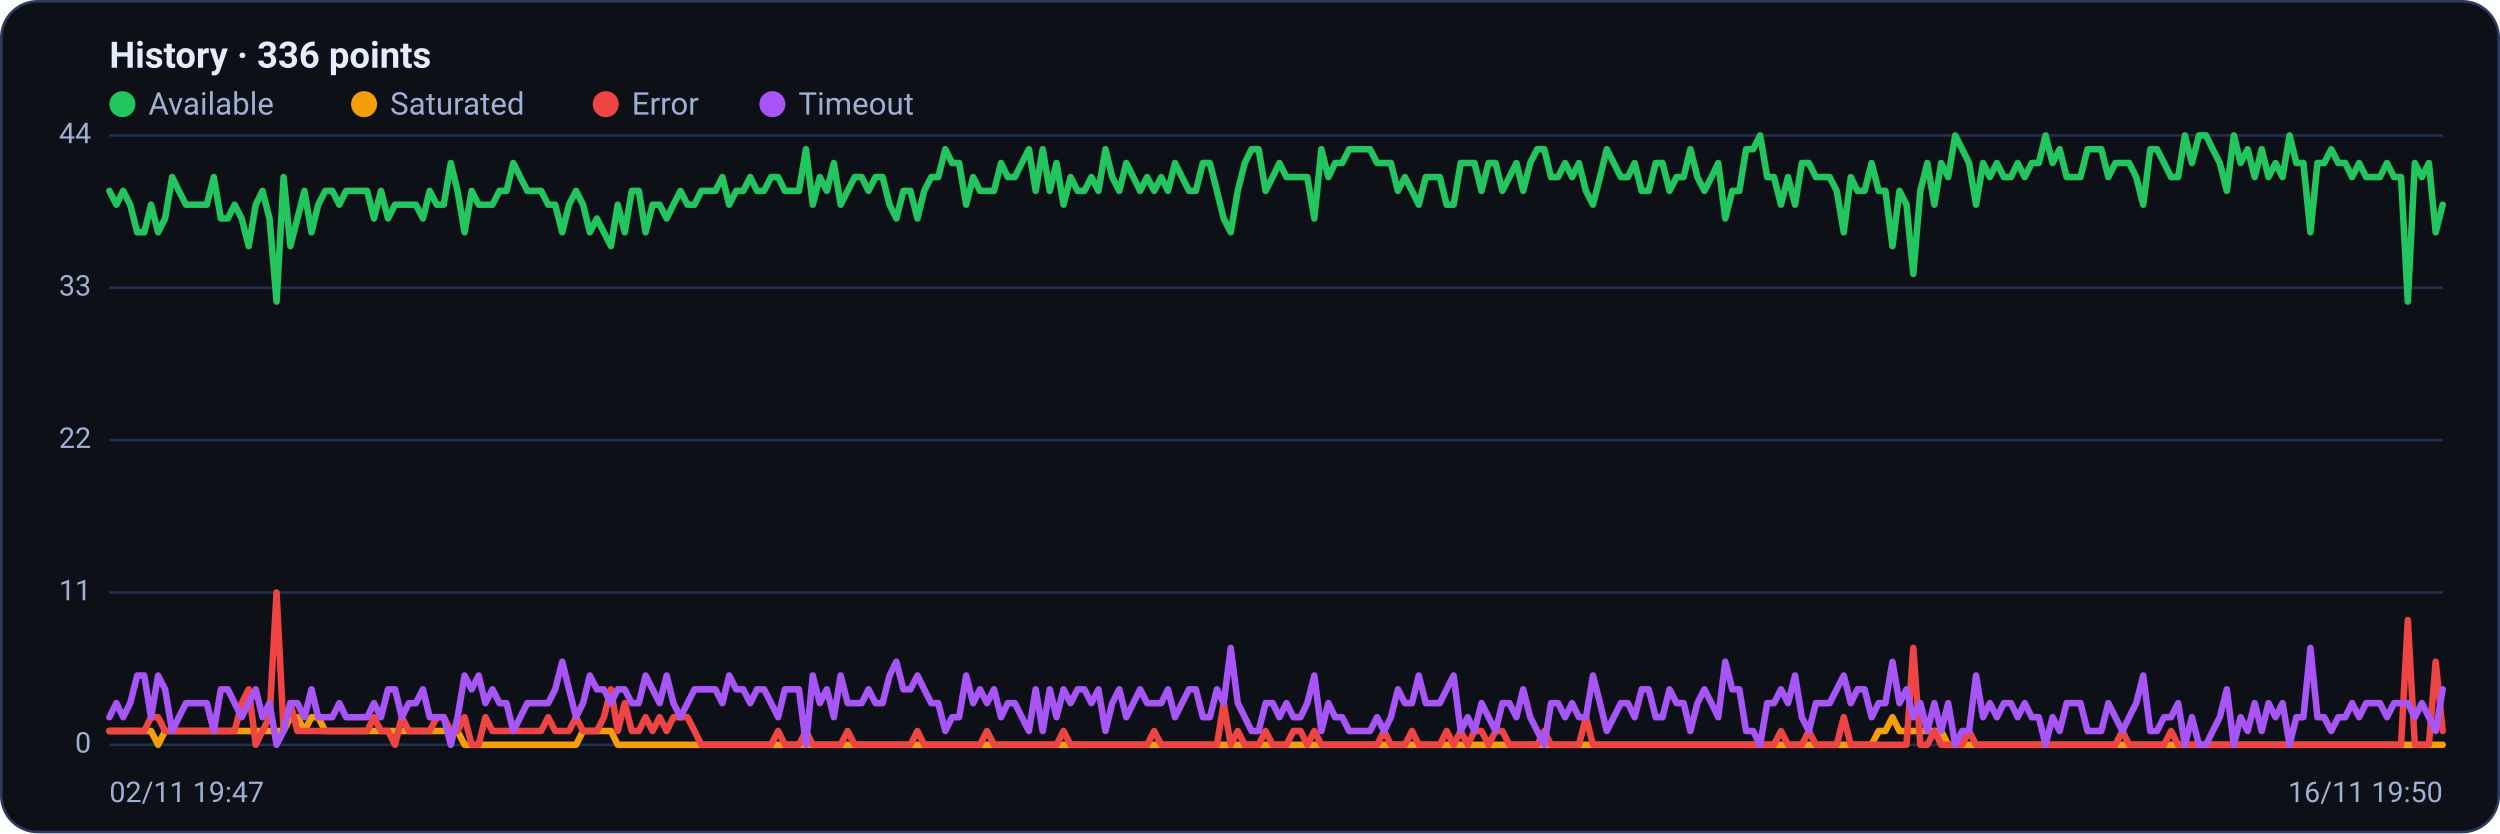
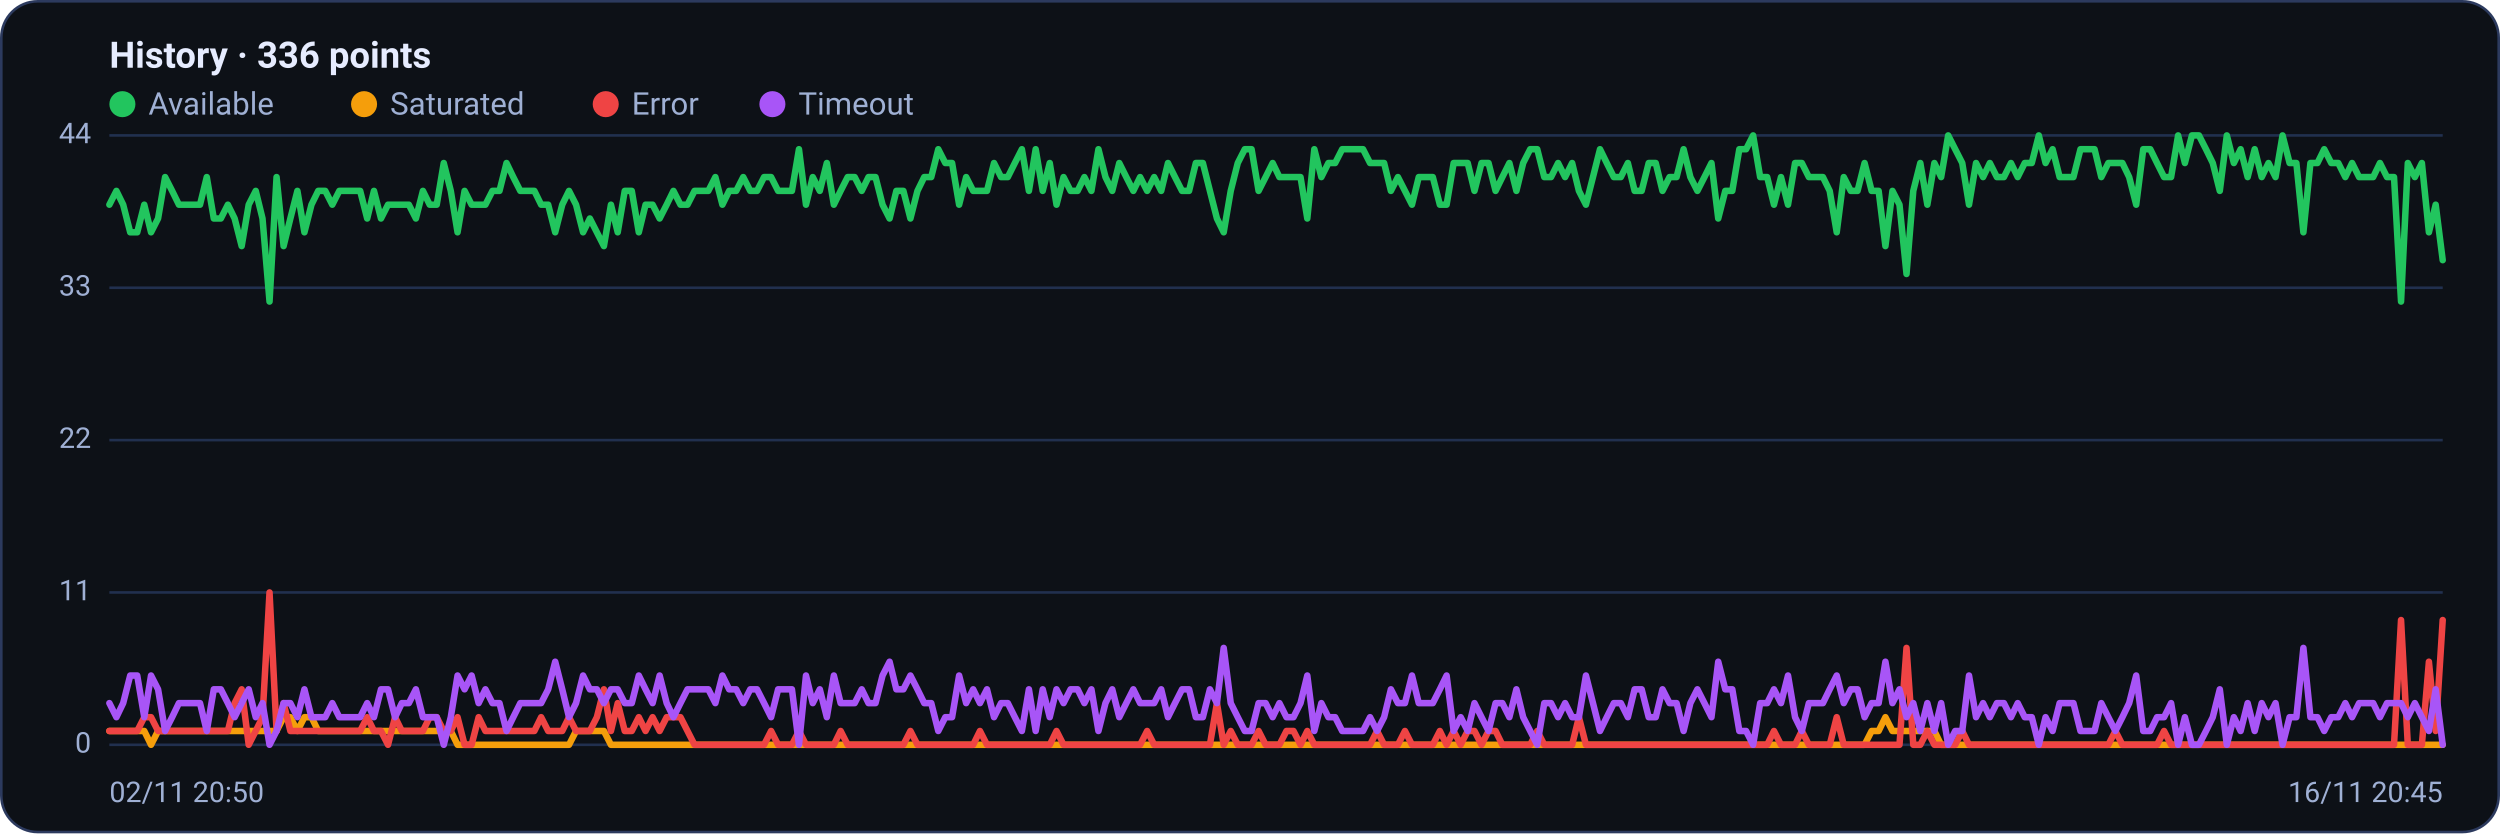
<svg xmlns="http://www.w3.org/2000/svg" viewBox="0 0 960 320" width="960" height="320" font-family="Segoe UI, system-ui, -apple-system, Roboto, Helvetica, Arial, sans-serif" role="img" aria-label="Availability history per region">
  <rect x="0.5" y="0.5" width="959" height="319" rx="14" fill="#0d1117" stroke="#2c3a5e" />
  <text x="42" y="26" font-size="14" font-weight="600" fill="#e6ecff">History · 336 points</text>
  <circle cx="47" cy="40" r="5" fill="#22c55e" />
  <text x="57" y="44" font-size="12" fill="#9fb0d4">Available</text>
  <circle cx="139.8" cy="40" r="5" fill="#f59e0b" />
  <text x="149.8" y="44" font-size="12" fill="#9fb0d4">Saturated</text>
  <circle cx="232.6" cy="40" r="5" fill="#ef4444" />
  <text x="242.6" y="44" font-size="12" fill="#9fb0d4">Error</text>
  <circle cx="296.6" cy="40" r="5" fill="#a855f7" />
  <text x="306.6" y="44" font-size="12" fill="#9fb0d4">Timeout</text>
  <line x1="42" y1="286.0" x2="938" y2="286.0" stroke="#21304f" stroke-width="1" />
  <text x="35" y="289.0" text-anchor="end" font-size="11" fill="#9fb0d4">0</text>
  <line x1="42" y1="227.5" x2="938" y2="227.5" stroke="#21304f" stroke-width="1" />
  <text x="35" y="230.5" text-anchor="end" font-size="11" fill="#9fb0d4">11</text>
  <line x1="42" y1="169.0" x2="938" y2="169.0" stroke="#21304f" stroke-width="1" />
  <text x="35" y="172.0" text-anchor="end" font-size="11" fill="#9fb0d4">22</text>
  <line x1="42" y1="110.5" x2="938" y2="110.5" stroke="#21304f" stroke-width="1" />
  <text x="35" y="113.5" text-anchor="end" font-size="11" fill="#9fb0d4">33</text>
  <line x1="42" y1="52.0" x2="938" y2="52.0" stroke="#21304f" stroke-width="1" />
  <text x="35" y="55.0" text-anchor="end" font-size="11" fill="#9fb0d4">44</text>
-   <polyline fill="none" stroke="#22c55e" stroke-width="2.5" stroke-linejoin="round" stroke-linecap="round" points="42.0,73.3 44.7,78.6 47.3,73.3 50.0,78.6 52.7,89.2 55.4,89.2 58.0,78.6 60.7,89.2 63.4,83.9 66.1,68.0 68.7,73.3 71.4,78.6 74.1,78.6 76.8,78.6 79.4,78.6 82.1,68.0 84.8,83.9 87.5,83.9 90.1,78.6 92.8,83.9 95.5,94.5 98.2,78.6 100.8,73.3 103.5,83.9 106.2,115.8 108.9,68.0 111.5,94.5 114.2,83.9 116.9,73.3 119.6,89.2 122.2,78.6 124.9,73.3 127.6,73.3 130.3,78.6 132.9,73.3 135.6,73.3 138.3,73.3 141.0,73.3 143.6,83.9 146.3,73.3 149.0,83.9 151.7,78.6 154.3,78.6 157.0,78.6 159.7,78.6 162.4,83.9 165.0,73.3 167.7,78.6 170.4,78.6 173.1,62.6 175.7,73.3 178.4,89.2 181.1,73.3 183.8,78.6 186.4,78.6 189.1,78.6 191.8,73.3 194.5,73.3 197.1,62.6 199.8,68.0 202.5,73.3 205.2,73.3 207.8,73.3 210.5,78.6 213.2,78.6 215.9,89.2 218.5,78.6 221.2,73.3 223.9,78.6 226.5,89.2 229.2,83.9 231.9,89.2 234.6,94.5 237.2,78.6 239.9,89.2 242.6,73.3 245.3,73.3 247.9,89.2 250.6,78.6 253.3,78.6 256.0,83.9 258.6,78.6 261.3,73.3 264.0,78.6 266.7,78.6 269.3,73.3 272.0,73.3 274.7,73.3 277.4,68.0 280.0,78.6 282.7,73.3 285.4,73.3 288.1,68.0 290.7,73.3 293.4,73.3 296.1,68.0 298.8,68.0 301.4,73.3 304.1,73.3 306.8,73.3 309.5,57.3 312.1,78.6 314.8,68.0 317.5,73.3 320.2,62.6 322.8,78.6 325.5,73.3 328.2,68.0 330.9,68.0 333.5,73.3 336.2,68.0 338.9,68.0 341.6,78.6 344.2,83.9 346.9,73.3 349.6,73.3 352.3,83.9 354.9,73.3 357.6,68.0 360.3,68.0 363.0,57.3 365.6,62.6 368.3,62.6 371.0,78.6 373.7,68.0 376.3,73.3 379.0,73.3 381.7,73.3 384.4,62.6 387.0,68.0 389.7,68.0 392.4,62.6 395.1,57.3 397.7,73.3 400.4,57.3 403.1,73.3 405.7,62.6 408.4,78.6 411.1,68.0 413.8,73.3 416.4,73.3 419.1,68.0 421.8,73.3 424.5,57.3 427.1,68.0 429.8,73.3 432.5,62.6 435.2,68.0 437.8,73.3 440.5,68.0 443.2,73.3 445.9,68.0 448.5,73.3 451.2,62.6 453.9,68.0 456.6,73.3 459.2,73.3 461.9,62.6 464.6,62.6 467.3,73.3 469.9,83.9 472.6,89.2 475.3,73.3 478.0,62.6 480.6,57.3 483.3,57.3 486.0,73.3 488.7,68.0 491.3,62.6 494.0,68.0 496.7,68.0 499.4,68.0 502.0,68.0 504.7,83.9 507.4,57.3 510.1,68.0 512.7,62.6 515.4,62.6 518.1,57.3 520.8,57.3 523.4,57.3 526.1,57.3 528.8,62.6 531.5,62.6 534.1,62.6 536.8,73.3 539.5,68.0 542.2,73.3 544.8,78.6 547.5,68.0 550.2,68.0 552.9,68.0 555.5,78.6 558.2,78.6 560.9,62.6 563.6,62.6 566.2,62.6 568.9,73.3 571.6,62.6 574.3,62.6 576.9,73.3 579.6,68.0 582.3,62.6 584.9,73.3 587.6,62.6 590.3,57.3 593.0,57.3 595.6,68.0 598.3,68.0 601.0,62.6 603.7,68.0 606.3,62.6 609.0,73.3 611.7,78.6 614.4,68.0 617.0,57.3 619.7,62.6 622.4,68.0 625.1,68.0 627.7,62.6 630.4,73.3 633.1,73.3 635.8,62.6 638.4,62.6 641.1,73.3 643.8,68.0 646.5,68.0 649.1,57.3 651.8,68.0 654.5,73.3 657.2,68.0 659.8,62.6 662.5,83.9 665.2,73.3 667.9,73.3 670.5,57.3 673.2,57.3 675.9,52.0 678.6,68.0 681.2,68.0 683.9,78.6 686.6,68.0 689.3,78.6 691.9,62.6 694.6,62.6 697.3,68.0 700.0,68.0 702.6,68.0 705.3,73.3 708.0,89.2 710.7,68.0 713.3,73.3 716.0,73.3 718.7,62.6 721.4,73.3 724.0,73.3 726.7,94.5 729.4,73.3 732.1,78.6 734.7,105.2 737.4,73.3 740.1,62.6 742.8,78.6 745.4,62.6 748.1,68.0 750.8,52.0 753.5,57.3 756.1,62.6 758.8,78.6 761.5,62.6 764.1,68.0 766.8,62.6 769.5,68.0 772.2,68.0 774.8,62.6 777.5,68.0 780.2,62.6 782.9,62.6 785.5,52.0 788.2,62.6 790.9,57.3 793.6,68.0 796.2,68.0 798.9,68.0 801.6,57.3 804.3,57.3 806.9,57.3 809.6,68.0 812.3,62.6 815.0,62.6 817.6,62.6 820.3,68.0 823.0,78.6 825.7,57.3 828.3,57.3 831.0,62.6 833.7,68.0 836.4,68.0 839.0,52.0 841.7,62.6 844.4,52.0 847.1,52.0 849.7,57.3 852.4,62.6 855.1,73.3 857.8,52.0 860.4,62.6 863.1,57.3 865.8,68.0 868.5,57.3 871.1,68.0 873.8,62.6 876.5,68.0 879.2,52.0 881.8,62.6 884.5,62.6 887.2,89.2 889.9,62.6 892.5,62.6 895.2,57.3 897.9,62.6 900.6,62.6 903.2,68.0 905.9,62.6 908.6,68.0 911.3,68.0 913.9,68.0 916.6,62.6 919.3,68.0 922.0,68.0 924.6,115.8 927.3,62.6 930.0,68.0 932.7,62.6 935.3,89.2 938.0,78.6" />
-   <polyline fill="none" stroke="#f59e0b" stroke-width="2.5" stroke-linejoin="round" stroke-linecap="round" points="42.0,280.7 44.7,280.7 47.3,280.7 50.0,280.7 52.7,280.7 55.4,280.7 58.0,280.7 60.7,286.0 63.4,280.7 66.1,280.7 68.7,280.7 71.4,280.7 74.1,280.7 76.8,280.7 79.4,280.7 82.1,280.7 84.8,280.7 87.5,280.7 90.1,280.7 92.8,280.7 95.5,280.7 98.2,280.7 100.8,280.7 103.5,280.7 106.2,280.7 108.9,280.7 111.5,275.4 114.2,275.4 116.9,280.7 119.6,275.4 122.2,275.4 124.9,280.7 127.6,280.7 130.3,280.7 132.9,280.7 135.6,280.7 138.3,280.7 141.0,280.7 143.6,280.7 146.3,280.7 149.0,280.7 151.7,280.7 154.3,280.7 157.0,280.7 159.7,280.7 162.4,280.7 165.0,280.7 167.7,280.7 170.4,280.7 173.1,280.7 175.7,280.7 178.4,286.0 181.1,286.0 183.8,286.0 186.4,286.0 189.1,286.0 191.8,286.0 194.5,286.0 197.1,286.0 199.8,286.0 202.5,286.0 205.2,286.0 207.8,286.0 210.5,286.0 213.2,286.0 215.9,286.0 218.5,286.0 221.2,286.0 223.9,280.7 226.5,280.7 229.2,280.7 231.9,280.7 234.6,280.7 237.2,286.0 239.9,286.0 242.6,286.0 245.3,286.0 247.9,286.0 250.6,286.0 253.3,286.0 256.0,286.0 258.6,286.0 261.3,286.0 264.0,286.0 266.7,286.0 269.3,286.0 272.0,286.0 274.7,286.0 277.4,286.0 280.0,286.0 282.7,286.0 285.4,286.0 288.1,286.0 290.7,286.0 293.4,286.0 296.1,286.0 298.8,286.0 301.4,286.0 304.1,286.0 306.8,286.0 309.5,286.0 312.1,286.0 314.8,286.0 317.5,286.0 320.2,286.0 322.8,286.0 325.5,286.0 328.2,286.0 330.9,286.0 333.5,286.0 336.2,286.0 338.9,286.0 341.6,286.0 344.2,286.0 346.9,286.0 349.6,286.0 352.3,286.0 354.9,286.0 357.6,286.0 360.3,286.0 363.0,286.0 365.6,286.0 368.3,286.0 371.0,286.0 373.7,286.0 376.3,286.0 379.0,286.0 381.7,286.0 384.4,286.0 387.0,286.0 389.7,286.0 392.4,286.0 395.1,286.0 397.7,286.0 400.4,286.0 403.1,286.0 405.7,286.0 408.4,286.0 411.1,286.0 413.8,286.0 416.4,286.0 419.1,286.0 421.8,286.0 424.5,286.0 427.1,286.0 429.8,286.0 432.5,286.0 435.2,286.0 437.8,286.0 440.5,286.0 443.2,286.0 445.9,286.0 448.5,286.0 451.2,286.0 453.9,286.0 456.6,286.0 459.2,286.0 461.9,286.0 464.6,286.0 467.3,286.0 469.9,286.0 472.6,286.0 475.3,286.0 478.0,286.0 480.6,286.0 483.3,286.0 486.0,286.0 488.7,286.0 491.3,286.0 494.0,286.0 496.7,286.0 499.4,286.0 502.0,286.0 504.7,286.0 507.4,286.0 510.1,286.0 512.7,286.0 515.4,286.0 518.1,286.0 520.8,286.0 523.4,286.0 526.1,286.0 528.8,286.0 531.5,286.0 534.1,286.0 536.8,286.0 539.5,286.0 542.2,286.0 544.8,286.0 547.5,286.0 550.2,286.0 552.9,286.0 555.5,286.0 558.2,286.0 560.9,286.0 563.6,286.0 566.2,286.0 568.9,286.0 571.6,286.0 574.3,286.0 576.9,286.0 579.6,286.0 582.3,286.0 584.9,286.0 587.6,286.0 590.3,286.0 593.0,286.0 595.6,286.0 598.3,286.0 601.0,286.0 603.7,286.0 606.3,286.0 609.0,286.0 611.7,286.0 614.4,286.0 617.0,286.0 619.7,286.0 622.4,286.0 625.1,286.0 627.7,286.0 630.4,286.0 633.1,286.0 635.8,286.0 638.4,286.0 641.1,286.0 643.8,286.0 646.5,286.0 649.1,286.0 651.8,286.0 654.5,286.0 657.2,286.0 659.8,286.0 662.5,286.0 665.2,286.0 667.9,286.0 670.5,286.0 673.2,286.0 675.9,286.0 678.6,286.0 681.2,286.0 683.9,286.0 686.6,286.0 689.3,286.0 691.9,286.0 694.6,286.0 697.3,286.0 700.0,286.0 702.6,286.0 705.3,286.0 708.0,286.0 710.7,286.0 713.3,286.0 716.0,286.0 718.7,286.0 721.4,280.7 724.0,280.7 726.7,275.4 729.4,280.7 732.1,280.7 734.7,280.7 737.4,280.7 740.1,280.7 742.8,280.7 745.4,280.7 748.1,286.0 750.8,286.0 753.5,286.0 756.1,286.0 758.8,286.0 761.5,286.0 764.1,286.0 766.8,286.0 769.5,286.0 772.2,286.0 774.8,286.0 777.5,286.0 780.2,286.0 782.9,286.0 785.5,286.0 788.2,286.0 790.9,286.0 793.6,286.0 796.2,286.0 798.9,286.0 801.6,286.0 804.3,286.0 806.9,286.0 809.6,286.0 812.3,286.0 815.0,286.0 817.6,286.0 820.3,286.0 823.0,286.0 825.7,286.0 828.3,286.0 831.0,286.0 833.7,286.0 836.4,286.0 839.0,286.0 841.7,286.0 844.4,286.0 847.1,286.0 849.7,286.0 852.4,286.0 855.1,286.0 857.8,286.0 860.4,286.0 863.1,286.0 865.8,286.0 868.5,286.0 871.1,286.0 873.8,286.0 876.5,286.0 879.2,286.0 881.8,286.0 884.5,286.0 887.2,286.0 889.9,286.0 892.5,286.0 895.2,286.0 897.9,286.0 900.6,286.0 903.2,286.0 905.9,286.0 908.6,286.0 911.3,286.0 913.9,286.0 916.6,286.0 919.3,286.0 922.0,286.0 924.6,286.0 927.3,286.0 930.0,286.0 932.7,286.0 935.3,286.0 938.0,286.0" />
-   <polyline fill="none" stroke="#ef4444" stroke-width="2.5" stroke-linejoin="round" stroke-linecap="round" points="42.0,280.7 44.7,280.7 47.3,280.7 50.0,280.7 52.7,280.7 55.4,280.7 58.0,275.4 60.7,275.4 63.4,280.7 66.1,280.7 68.7,280.7 71.4,280.7 74.1,280.7 76.8,280.7 79.4,280.7 82.1,280.7 84.8,280.7 87.5,280.7 90.1,280.7 92.8,270.0 95.5,264.7 98.2,286.0 100.8,280.7 103.5,275.4 106.2,227.5 108.9,280.7 111.5,270.0 114.2,280.7 116.9,280.7 119.6,280.7 122.2,280.7 124.9,280.7 127.6,280.7 130.3,280.7 132.9,280.7 135.6,280.7 138.3,280.7 141.0,280.7 143.6,275.4 146.3,280.7 149.0,280.7 151.7,286.0 154.3,275.4 157.0,280.7 159.7,280.7 162.4,280.7 165.0,280.7 167.7,275.4 170.4,275.4 173.1,280.7 175.7,280.7 178.4,275.4 181.1,286.0 183.8,286.0 186.4,275.4 189.1,280.7 191.8,280.7 194.5,280.7 197.1,280.7 199.8,280.7 202.5,280.7 205.2,280.7 207.8,280.7 210.5,275.4 213.2,280.7 215.9,280.7 218.5,280.7 221.2,275.4 223.9,280.7 226.5,280.7 229.2,280.7 231.9,275.4 234.6,264.7 237.2,280.7 239.9,270.0 242.6,280.7 245.3,280.7 247.9,275.4 250.6,280.7 253.3,275.4 256.0,280.7 258.6,275.4 261.3,275.4 264.0,275.4 266.7,280.7 269.3,286.0 272.0,286.0 274.7,286.0 277.4,286.0 280.0,286.0 282.7,286.0 285.4,286.0 288.1,286.0 290.7,286.0 293.4,286.0 296.1,286.0 298.8,280.7 301.4,286.0 304.1,286.0 306.8,286.0 309.5,280.7 312.1,286.0 314.8,286.0 317.5,286.0 320.2,286.0 322.8,286.0 325.5,280.7 328.2,286.0 330.9,286.0 333.5,286.0 336.2,286.0 338.9,286.0 341.6,286.0 344.2,286.0 346.9,286.0 349.6,286.0 352.3,280.7 354.9,286.0 357.6,286.0 360.3,286.0 363.0,286.0 365.6,286.0 368.3,286.0 371.0,286.0 373.7,286.0 376.3,286.0 379.0,280.7 381.7,286.0 384.4,286.0 387.0,286.0 389.7,286.0 392.4,286.0 395.1,286.0 397.7,286.0 400.4,286.0 403.1,286.0 405.7,286.0 408.4,280.7 411.1,286.0 413.8,286.0 416.4,286.0 419.1,286.0 421.8,286.0 424.5,286.0 427.1,286.0 429.8,286.0 432.5,286.0 435.2,286.0 437.8,286.0 440.5,286.0 443.2,280.7 445.9,286.0 448.5,286.0 451.2,286.0 453.9,286.0 456.6,286.0 459.2,286.0 461.9,286.0 464.6,286.0 467.3,286.0 469.9,270.0 472.6,286.0 475.3,280.7 478.0,286.0 480.6,286.0 483.3,286.0 486.0,280.7 488.7,286.0 491.3,286.0 494.0,286.0 496.7,280.7 499.4,280.7 502.0,286.0 504.7,280.7 507.4,286.0 510.1,286.0 512.7,286.0 515.4,286.0 518.1,286.0 520.8,286.0 523.4,286.0 526.1,286.0 528.8,286.0 531.5,280.7 534.1,286.0 536.8,286.0 539.5,286.0 542.2,280.7 544.8,286.0 547.5,286.0 550.2,286.0 552.9,286.0 555.5,280.7 558.2,286.0 560.9,280.7 563.6,286.0 566.2,280.7 568.9,280.7 571.6,286.0 574.3,280.7 576.9,280.7 579.6,286.0 582.3,286.0 584.9,286.0 587.6,286.0 590.3,286.0 593.0,280.7 595.6,286.0 598.3,286.0 601.0,286.0 603.7,286.0 606.3,286.0 609.0,275.4 611.7,286.0 614.4,286.0 617.0,286.0 619.7,286.0 622.4,286.0 625.1,286.0 627.7,286.0 630.4,286.0 633.1,286.0 635.8,286.0 638.4,286.0 641.1,286.0 643.8,286.0 646.5,286.0 649.1,286.0 651.8,286.0 654.5,286.0 657.2,286.0 659.8,286.0 662.5,286.0 665.2,286.0 667.9,286.0 670.5,286.0 673.2,286.0 675.9,286.0 678.6,286.0 681.2,286.0 683.9,280.7 686.6,286.0 689.3,286.0 691.9,286.0 694.6,280.7 697.3,286.0 700.0,286.0 702.6,286.0 705.3,286.0 708.0,275.4 710.7,286.0 713.3,286.0 716.0,286.0 718.7,286.0 721.4,286.0 724.0,286.0 726.7,286.0 729.4,286.0 732.1,286.0 734.7,248.8 737.4,286.0 740.1,286.0 742.8,280.7 745.4,286.0 748.1,286.0 750.8,286.0 753.5,286.0 756.1,280.7 758.8,286.0 761.5,286.0 764.1,286.0 766.8,286.0 769.5,286.0 772.2,286.0 774.8,286.0 777.5,286.0 780.2,286.0 782.9,286.0 785.5,286.0 788.2,286.0 790.9,286.0 793.6,286.0 796.2,286.0 798.9,286.0 801.6,286.0 804.3,286.0 806.9,286.0 809.6,286.0 812.3,286.0 815.0,280.7 817.6,286.0 820.3,286.0 823.0,286.0 825.7,286.0 828.3,286.0 831.0,286.0 833.7,280.7 836.4,286.0 839.0,286.0 841.7,286.0 844.4,286.0 847.1,286.0 849.7,286.0 852.4,286.0 855.1,286.0 857.8,286.0 860.4,286.0 863.1,286.0 865.8,286.0 868.5,286.0 871.1,286.0 873.8,286.0 876.5,286.0 879.2,286.0 881.8,286.0 884.5,286.0 887.2,286.0 889.9,286.0 892.5,286.0 895.2,286.0 897.9,286.0 900.6,286.0 903.2,286.0 905.9,286.0 908.6,286.0 911.3,286.0 913.9,286.0 916.6,286.0 919.3,286.0 922.0,286.0 924.6,238.1 927.3,286.0 930.0,286.0 932.7,286.0 935.3,254.1 938.0,280.7" />
-   <polyline fill="none" stroke="#a855f7" stroke-width="2.5" stroke-linejoin="round" stroke-linecap="round" points="42.0,275.4 44.7,270.0 47.3,275.4 50.0,270.0 52.7,259.4 55.4,259.4 58.0,275.4 60.7,259.4 63.4,264.7 66.1,280.7 68.7,275.4 71.4,270.0 74.1,270.0 76.8,270.0 79.4,270.0 82.1,280.7 84.8,264.7 87.5,264.7 90.1,270.0 92.8,275.4 95.5,270.0 98.2,264.7 100.8,275.4 103.5,270.0 106.2,286.0 108.9,280.7 111.5,270.0 114.2,270.0 116.9,275.4 119.6,264.7 122.2,275.4 124.9,275.4 127.6,275.4 130.3,270.0 132.9,275.4 135.6,275.4 138.3,275.4 141.0,275.4 143.6,270.0 146.3,275.4 149.0,264.7 151.7,264.7 154.3,275.4 157.0,270.0 159.7,270.0 162.4,264.7 165.0,275.4 167.7,275.4 170.4,275.4 173.1,286.0 175.7,275.4 178.4,259.4 181.1,264.7 183.8,259.4 186.4,270.0 189.1,264.7 191.8,270.0 194.5,270.0 197.1,280.7 199.8,275.4 202.5,270.0 205.2,270.0 207.8,270.0 210.5,270.0 213.2,264.7 215.9,254.1 218.5,264.7 221.2,275.4 223.9,270.0 226.5,259.4 229.2,264.7 231.9,264.7 234.6,270.0 237.2,264.7 239.9,264.7 242.6,270.0 245.3,270.0 247.9,259.4 250.6,264.7 253.3,270.0 256.0,259.4 258.6,270.0 261.3,275.4 264.0,270.0 266.7,264.7 269.3,264.7 272.0,264.7 274.7,264.7 277.4,270.0 280.0,259.4 282.7,264.7 285.4,264.7 288.1,270.0 290.7,264.7 293.4,264.7 296.1,270.0 298.8,275.4 301.4,264.7 304.1,264.7 306.8,264.7 309.5,286.0 312.1,259.4 314.8,270.0 317.5,264.7 320.2,275.4 322.8,259.4 325.5,270.0 328.2,270.0 330.9,270.0 333.5,264.7 336.2,270.0 338.9,270.0 341.6,259.4 344.2,254.1 346.9,264.7 349.6,264.7 352.3,259.4 354.9,264.7 357.6,270.0 360.3,270.0 363.0,280.7 365.6,275.4 368.3,275.4 371.0,259.4 373.7,270.0 376.3,264.7 379.0,270.0 381.7,264.7 384.4,275.4 387.0,270.0 389.7,270.0 392.4,275.4 395.1,280.7 397.7,264.7 400.4,280.7 403.1,264.7 405.7,275.4 408.4,264.7 411.1,270.0 413.8,264.7 416.4,264.7 419.1,270.0 421.8,264.7 424.5,280.7 427.1,270.0 429.8,264.7 432.5,275.4 435.2,270.0 437.8,264.7 440.5,270.0 443.2,270.0 445.9,270.0 448.5,264.7 451.2,275.4 453.9,270.0 456.6,264.7 459.2,264.7 461.9,275.4 464.6,275.4 467.3,264.7 469.9,270.0 472.6,248.8 475.3,270.0 478.0,275.4 480.6,280.7 483.3,280.7 486.0,270.0 488.7,270.0 491.3,275.4 494.0,270.0 496.7,275.4 499.4,275.4 502.0,270.0 504.7,259.4 507.4,280.7 510.1,270.0 512.7,275.4 515.4,275.4 518.1,280.7 520.8,280.7 523.4,280.7 526.1,280.7 528.8,275.4 531.5,280.7 534.1,275.4 536.8,264.7 539.5,270.0 542.2,270.0 544.8,259.4 547.5,270.0 550.2,270.0 552.9,270.0 555.5,264.7 558.2,259.4 560.9,280.7 563.6,275.4 566.2,280.7 568.9,270.0 571.6,275.4 574.3,280.7 576.9,270.0 579.6,270.0 582.3,275.4 584.9,264.7 587.6,275.4 590.3,280.7 593.0,286.0 595.6,270.0 598.3,270.0 601.0,275.4 603.7,270.0 606.3,275.4 609.0,275.4 611.7,259.4 614.4,270.0 617.0,280.7 619.7,275.4 622.4,270.0 625.1,270.0 627.7,275.4 630.4,264.7 633.1,264.7 635.8,275.4 638.4,275.4 641.1,264.7 643.8,270.0 646.5,270.0 649.1,280.7 651.8,270.0 654.5,264.7 657.2,270.0 659.8,275.4 662.5,254.1 665.2,264.7 667.9,264.7 670.5,280.7 673.2,280.7 675.9,286.0 678.6,270.0 681.2,270.0 683.9,264.7 686.6,270.0 689.3,259.4 691.9,275.4 694.6,280.7 697.3,270.0 700.0,270.0 702.6,270.0 705.3,264.7 708.0,259.4 710.7,270.0 713.3,264.7 716.0,264.7 718.7,275.4 721.4,270.0 724.0,270.0 726.7,254.1 729.4,270.0 732.1,264.7 734.7,275.4 737.4,270.0 740.1,280.7 742.8,270.0 745.4,280.7 748.1,270.0 750.8,286.0 753.5,280.7 756.1,280.7 758.8,259.4 761.5,275.4 764.1,270.0 766.8,275.4 769.5,270.0 772.2,270.0 774.8,275.4 777.5,270.0 780.2,275.4 782.9,275.4 785.5,286.0 788.2,275.4 790.9,280.7 793.6,270.0 796.2,270.0 798.9,270.0 801.6,280.7 804.3,280.7 806.9,280.7 809.6,270.0 812.3,275.4 815.0,280.7 817.6,275.4 820.3,270.0 823.0,259.4 825.7,280.7 828.3,280.7 831.0,275.4 833.7,275.4 836.4,270.0 839.0,286.0 841.7,275.4 844.4,286.0 847.1,286.0 849.7,280.7 852.4,275.4 855.1,264.7 857.8,286.0 860.4,275.4 863.1,280.7 865.8,270.0 868.5,280.7 871.1,270.0 873.8,275.4 876.5,270.0 879.2,286.0 881.8,275.4 884.5,275.4 887.2,248.8 889.9,275.4 892.5,275.4 895.2,280.7 897.9,275.4 900.6,275.4 903.2,270.0 905.9,275.4 908.6,270.0 911.3,270.0 913.9,270.0 916.6,275.4 919.3,270.0 922.0,270.0 924.6,270.0 927.3,275.4 930.0,270.0 932.7,275.4 935.3,280.7 938.0,264.7" />
-   <text x="42" y="308" font-size="11" fill="#9fb0d4">02/11 19:47</text>
-   <text x="938" y="308" text-anchor="end" font-size="11" fill="#9fb0d4">16/11 19:50</text>
+   <polyline fill="none" stroke="#22c55e" stroke-width="2.5" stroke-linejoin="round" stroke-linecap="round" points="42.0,78.6 44.7,73.3 47.3,78.6 50.0,89.2 52.7,89.2 55.4,78.6 58.0,89.2 60.7,83.9 63.4,68.0 66.1,73.3 68.7,78.6 71.4,78.6 74.1,78.6 76.8,78.6 79.4,68.0 82.1,83.9 84.8,83.9 87.5,78.6 90.1,83.9 92.8,94.5 95.5,78.6 98.2,73.3 100.8,83.9 103.5,115.8 106.2,68.0 108.9,94.5 111.5,83.9 114.2,73.3 116.9,89.2 119.6,78.6 122.2,73.3 124.9,73.3 127.6,78.6 130.3,73.3 132.9,73.3 135.6,73.3 138.3,73.3 141.0,83.9 143.6,73.3 146.3,83.9 149.0,78.6 151.7,78.6 154.3,78.6 157.0,78.6 159.7,83.9 162.4,73.3 165.0,78.6 167.7,78.6 170.4,62.6 173.1,73.3 175.7,89.2 178.4,73.3 181.1,78.6 183.8,78.6 186.4,78.6 189.1,73.3 191.8,73.3 194.5,62.6 197.1,68.0 199.8,73.3 202.5,73.3 205.2,73.3 207.8,78.6 210.5,78.6 213.2,89.2 215.9,78.6 218.5,73.3 221.2,78.6 223.9,89.2 226.5,83.9 229.2,89.2 231.9,94.5 234.6,78.6 237.2,89.2 239.9,73.3 242.6,73.3 245.3,89.2 247.9,78.6 250.6,78.6 253.3,83.9 256.0,78.6 258.6,73.3 261.3,78.6 264.0,78.6 266.7,73.3 269.3,73.3 272.0,73.3 274.7,68.0 277.4,78.6 280.0,73.3 282.7,73.3 285.4,68.0 288.1,73.3 290.7,73.3 293.4,68.0 296.1,68.0 298.8,73.3 301.4,73.3 304.1,73.3 306.8,57.3 309.5,78.6 312.1,68.0 314.8,73.3 317.5,62.6 320.2,78.6 322.8,73.3 325.5,68.0 328.2,68.0 330.9,73.3 333.5,68.0 336.2,68.0 338.9,78.6 341.6,83.9 344.2,73.3 346.9,73.3 349.6,83.9 352.3,73.3 354.9,68.0 357.6,68.0 360.3,57.3 363.0,62.6 365.6,62.6 368.3,78.6 371.0,68.0 373.7,73.3 376.3,73.3 379.0,73.3 381.7,62.6 384.4,68.0 387.0,68.0 389.7,62.6 392.4,57.3 395.1,73.3 397.7,57.3 400.4,73.3 403.1,62.6 405.7,78.6 408.4,68.0 411.1,73.3 413.8,73.3 416.4,68.0 419.1,73.3 421.8,57.3 424.5,68.0 427.1,73.3 429.8,62.6 432.5,68.0 435.2,73.3 437.8,68.0 440.5,73.3 443.2,68.0 445.9,73.3 448.5,62.6 451.2,68.0 453.9,73.3 456.6,73.3 459.2,62.6 461.9,62.6 464.6,73.3 467.3,83.9 469.9,89.2 472.6,73.3 475.3,62.6 478.0,57.3 480.6,57.3 483.3,73.3 486.0,68.0 488.7,62.6 491.3,68.0 494.0,68.0 496.7,68.0 499.4,68.0 502.0,83.9 504.7,57.3 507.4,68.0 510.1,62.6 512.7,62.6 515.4,57.3 518.1,57.3 520.8,57.3 523.4,57.3 526.1,62.6 528.8,62.6 531.5,62.6 534.1,73.3 536.8,68.0 539.5,73.3 542.2,78.6 544.8,68.0 547.5,68.0 550.2,68.0 552.9,78.6 555.5,78.6 558.2,62.6 560.9,62.6 563.6,62.6 566.2,73.3 568.9,62.6 571.6,62.6 574.3,73.3 576.9,68.0 579.6,62.6 582.3,73.3 584.9,62.6 587.6,57.3 590.3,57.3 593.0,68.0 595.6,68.0 598.3,62.6 601.0,68.0 603.7,62.6 606.3,73.3 609.0,78.6 611.7,68.0 614.4,57.3 617.0,62.6 619.7,68.0 622.4,68.0 625.1,62.6 627.7,73.3 630.4,73.3 633.1,62.6 635.8,62.6 638.4,73.3 641.1,68.0 643.8,68.0 646.5,57.3 649.1,68.0 651.8,73.3 654.5,68.0 657.2,62.6 659.8,83.9 662.5,73.3 665.2,73.3 667.9,57.3 670.5,57.3 673.2,52.0 675.9,68.0 678.6,68.0 681.2,78.6 683.9,68.0 686.6,78.6 689.3,62.6 691.9,62.6 694.6,68.0 697.3,68.0 700.0,68.0 702.6,73.3 705.3,89.2 708.0,68.0 710.7,73.3 713.3,73.3 716.0,62.6 718.7,73.3 721.4,73.3 724.0,94.5 726.7,73.3 729.4,78.6 732.1,105.2 734.7,73.3 737.4,62.6 740.1,78.6 742.8,62.6 745.4,68.0 748.1,52.0 750.8,57.3 753.5,62.6 756.1,78.6 758.8,62.6 761.5,68.0 764.1,62.6 766.8,68.0 769.5,68.0 772.2,62.6 774.8,68.0 777.5,62.6 780.2,62.6 782.9,52.0 785.5,62.6 788.2,57.3 790.9,68.0 793.6,68.0 796.2,68.0 798.9,57.3 801.6,57.3 804.3,57.3 806.9,68.0 809.6,62.6 812.3,62.6 815.0,62.6 817.6,68.0 820.3,78.6 823.0,57.3 825.7,57.3 828.3,62.6 831.0,68.0 833.7,68.0 836.4,52.0 839.0,62.6 841.7,52.0 844.4,52.0 847.1,57.3 849.7,62.6 852.4,73.3 855.1,52.0 857.8,62.6 860.4,57.3 863.1,68.0 865.8,57.3 868.5,68.0 871.1,62.6 873.8,68.0 876.5,52.0 879.2,62.6 881.8,62.6 884.5,89.2 887.2,62.6 889.9,62.6 892.5,57.3 895.2,62.6 897.9,62.6 900.6,68.0 903.2,62.6 905.9,68.0 908.6,68.0 911.3,68.0 913.9,62.6 916.6,68.0 919.3,68.0 922.0,115.8 924.6,62.6 927.3,68.0 930.0,62.6 932.7,89.2 935.3,78.6 938.0,99.9" />
+   <polyline fill="none" stroke="#f59e0b" stroke-width="2.5" stroke-linejoin="round" stroke-linecap="round" points="42.0,280.7 44.7,280.7 47.3,280.7 50.0,280.7 52.7,280.7 55.4,280.7 58.0,286.0 60.7,280.7 63.4,280.7 66.1,280.7 68.7,280.7 71.4,280.7 74.1,280.7 76.8,280.7 79.4,280.7 82.1,280.7 84.8,280.7 87.5,280.7 90.1,280.7 92.8,280.7 95.5,280.7 98.2,280.7 100.8,280.7 103.5,280.7 106.2,280.7 108.9,275.4 111.5,275.4 114.2,280.7 116.9,275.4 119.6,275.4 122.2,280.7 124.9,280.7 127.6,280.7 130.3,280.7 132.9,280.7 135.6,280.7 138.3,280.7 141.0,280.7 143.6,280.7 146.3,280.7 149.0,280.7 151.7,280.7 154.3,280.7 157.0,280.7 159.7,280.7 162.4,280.7 165.0,280.7 167.7,280.7 170.4,280.7 173.1,280.7 175.7,286.0 178.4,286.0 181.1,286.0 183.8,286.0 186.4,286.0 189.1,286.0 191.8,286.0 194.5,286.0 197.1,286.0 199.8,286.0 202.5,286.0 205.2,286.0 207.8,286.0 210.5,286.0 213.2,286.0 215.9,286.0 218.5,286.0 221.2,280.7 223.9,280.7 226.5,280.7 229.2,280.7 231.9,280.7 234.6,286.0 237.2,286.0 239.9,286.0 242.6,286.0 245.3,286.0 247.9,286.0 250.6,286.0 253.3,286.0 256.0,286.0 258.6,286.0 261.3,286.0 264.0,286.0 266.7,286.0 269.3,286.0 272.0,286.0 274.7,286.0 277.4,286.0 280.0,286.0 282.7,286.0 285.4,286.0 288.1,286.0 290.7,286.0 293.4,286.0 296.1,286.0 298.8,286.0 301.4,286.0 304.1,286.0 306.8,286.0 309.5,286.0 312.1,286.0 314.8,286.0 317.5,286.0 320.2,286.0 322.8,286.0 325.5,286.0 328.2,286.0 330.9,286.0 333.5,286.0 336.2,286.0 338.9,286.0 341.6,286.0 344.2,286.0 346.9,286.0 349.6,286.0 352.3,286.0 354.9,286.0 357.6,286.0 360.3,286.0 363.0,286.0 365.6,286.0 368.3,286.0 371.0,286.0 373.7,286.0 376.3,286.0 379.0,286.0 381.7,286.0 384.4,286.0 387.0,286.0 389.7,286.0 392.4,286.0 395.1,286.0 397.7,286.0 400.4,286.0 403.1,286.0 405.7,286.0 408.4,286.0 411.1,286.0 413.8,286.0 416.4,286.0 419.1,286.0 421.8,286.0 424.5,286.0 427.1,286.0 429.8,286.0 432.5,286.0 435.2,286.0 437.8,286.0 440.5,286.0 443.2,286.0 445.9,286.0 448.5,286.0 451.2,286.0 453.9,286.0 456.6,286.0 459.2,286.0 461.9,286.0 464.6,286.0 467.3,286.0 469.9,286.0 472.6,286.0 475.3,286.0 478.0,286.0 480.6,286.0 483.3,286.0 486.0,286.0 488.7,286.0 491.3,286.0 494.0,286.0 496.7,286.0 499.4,286.0 502.0,286.0 504.7,286.0 507.4,286.0 510.1,286.0 512.7,286.0 515.4,286.0 518.1,286.0 520.8,286.0 523.4,286.0 526.1,286.0 528.8,286.0 531.5,286.0 534.1,286.0 536.8,286.0 539.5,286.0 542.2,286.0 544.8,286.0 547.5,286.0 550.2,286.0 552.9,286.0 555.5,286.0 558.2,286.0 560.9,286.0 563.6,286.0 566.2,286.0 568.9,286.0 571.6,286.0 574.3,286.0 576.9,286.0 579.6,286.0 582.3,286.0 584.9,286.0 587.6,286.0 590.3,286.0 593.0,286.0 595.6,286.0 598.3,286.0 601.0,286.0 603.7,286.0 606.3,286.0 609.0,286.0 611.7,286.0 614.4,286.0 617.0,286.0 619.7,286.0 622.4,286.0 625.1,286.0 627.7,286.0 630.4,286.0 633.1,286.0 635.8,286.0 638.4,286.0 641.1,286.0 643.8,286.0 646.5,286.0 649.1,286.0 651.8,286.0 654.5,286.0 657.2,286.0 659.8,286.0 662.5,286.0 665.2,286.0 667.9,286.0 670.5,286.0 673.2,286.0 675.9,286.0 678.6,286.0 681.2,286.0 683.9,286.0 686.6,286.0 689.3,286.0 691.9,286.0 694.6,286.0 697.3,286.0 700.0,286.0 702.6,286.0 705.3,286.0 708.0,286.0 710.7,286.0 713.3,286.0 716.0,286.0 718.7,280.7 721.4,280.7 724.0,275.4 726.7,280.7 729.4,280.7 732.1,280.7 734.7,280.7 737.4,280.7 740.1,280.7 742.8,280.7 745.4,286.0 748.1,286.0 750.8,286.0 753.5,286.0 756.1,286.0 758.8,286.0 761.5,286.0 764.1,286.0 766.8,286.0 769.5,286.0 772.2,286.0 774.8,286.0 777.5,286.0 780.2,286.0 782.9,286.0 785.5,286.0 788.2,286.0 790.9,286.0 793.6,286.0 796.2,286.0 798.9,286.0 801.6,286.0 804.3,286.0 806.9,286.0 809.6,286.0 812.3,286.0 815.0,286.0 817.6,286.0 820.3,286.0 823.0,286.0 825.7,286.0 828.3,286.0 831.0,286.0 833.7,286.0 836.4,286.0 839.0,286.0 841.7,286.0 844.4,286.0 847.1,286.0 849.7,286.0 852.4,286.0 855.1,286.0 857.8,286.0 860.4,286.0 863.1,286.0 865.8,286.0 868.5,286.0 871.1,286.0 873.8,286.0 876.5,286.0 879.2,286.0 881.8,286.0 884.5,286.0 887.2,286.0 889.9,286.0 892.5,286.0 895.2,286.0 897.9,286.0 900.6,286.0 903.2,286.0 905.9,286.0 908.6,286.0 911.3,286.0 913.9,286.0 916.6,286.0 919.3,286.0 922.0,286.0 924.6,286.0 927.3,286.0 930.0,286.0 932.7,286.0 935.3,286.0 938.0,286.0" />
+   <polyline fill="none" stroke="#ef4444" stroke-width="2.5" stroke-linejoin="round" stroke-linecap="round" points="42.0,280.7 44.7,280.7 47.3,280.7 50.0,280.7 52.7,280.7 55.4,275.4 58.0,275.4 60.7,280.7 63.4,280.7 66.1,280.7 68.7,280.7 71.4,280.7 74.1,280.7 76.8,280.7 79.4,280.7 82.1,280.7 84.8,280.7 87.5,280.7 90.1,270.0 92.8,264.7 95.5,286.0 98.2,280.7 100.8,275.4 103.5,227.5 106.2,280.7 108.9,270.0 111.5,280.7 114.2,280.7 116.9,280.7 119.6,280.7 122.2,280.7 124.9,280.7 127.6,280.7 130.3,280.7 132.9,280.7 135.6,280.7 138.3,280.7 141.0,275.4 143.6,280.7 146.3,280.7 149.0,286.0 151.7,275.4 154.3,280.7 157.0,280.7 159.7,280.7 162.4,280.7 165.0,275.4 167.7,275.4 170.4,280.7 173.1,280.7 175.7,275.4 178.4,286.0 181.1,286.0 183.8,275.4 186.4,280.7 189.1,280.7 191.8,280.7 194.5,280.7 197.1,280.7 199.8,280.7 202.5,280.7 205.2,280.7 207.8,275.4 210.5,280.7 213.2,280.7 215.9,280.7 218.5,275.4 221.2,280.7 223.9,280.7 226.5,280.7 229.2,275.4 231.9,264.7 234.6,280.7 237.2,270.0 239.9,280.7 242.6,280.7 245.3,275.4 247.9,280.7 250.6,275.4 253.3,280.7 256.0,275.4 258.6,275.4 261.3,275.4 264.0,280.7 266.7,286.0 269.3,286.0 272.0,286.0 274.7,286.0 277.4,286.0 280.0,286.0 282.7,286.0 285.4,286.0 288.1,286.0 290.7,286.0 293.4,286.0 296.1,280.7 298.8,286.0 301.4,286.0 304.1,286.0 306.8,280.7 309.5,286.0 312.1,286.0 314.8,286.0 317.5,286.0 320.2,286.0 322.8,280.7 325.5,286.0 328.2,286.0 330.9,286.0 333.5,286.0 336.2,286.0 338.9,286.0 341.6,286.0 344.2,286.0 346.9,286.0 349.6,280.7 352.3,286.0 354.9,286.0 357.6,286.0 360.3,286.0 363.0,286.0 365.6,286.0 368.3,286.0 371.0,286.0 373.7,286.0 376.3,280.7 379.0,286.0 381.7,286.0 384.4,286.0 387.0,286.0 389.7,286.0 392.4,286.0 395.1,286.0 397.7,286.0 400.4,286.0 403.1,286.0 405.7,280.7 408.4,286.0 411.1,286.0 413.8,286.0 416.4,286.0 419.1,286.0 421.8,286.0 424.5,286.0 427.1,286.0 429.8,286.0 432.5,286.0 435.2,286.0 437.8,286.0 440.5,280.7 443.2,286.0 445.9,286.0 448.5,286.0 451.2,286.0 453.9,286.0 456.6,286.0 459.2,286.0 461.9,286.0 464.6,286.0 467.3,270.0 469.9,286.0 472.6,280.7 475.3,286.0 478.0,286.0 480.6,286.0 483.3,280.7 486.0,286.0 488.7,286.0 491.3,286.0 494.0,280.7 496.7,280.7 499.4,286.0 502.0,280.7 504.7,286.0 507.4,286.0 510.1,286.0 512.7,286.0 515.4,286.0 518.1,286.0 520.8,286.0 523.4,286.0 526.1,286.0 528.8,280.7 531.5,286.0 534.1,286.0 536.8,286.0 539.5,280.7 542.2,286.0 544.8,286.0 547.5,286.0 550.2,286.0 552.9,280.7 555.5,286.0 558.2,280.7 560.9,286.0 563.6,280.7 566.2,280.7 568.9,286.0 571.6,280.7 574.3,280.7 576.9,286.0 579.6,286.0 582.3,286.0 584.9,286.0 587.6,286.0 590.3,280.7 593.0,286.0 595.6,286.0 598.3,286.0 601.0,286.0 603.7,286.0 606.3,275.4 609.0,286.0 611.7,286.0 614.4,286.0 617.0,286.0 619.7,286.0 622.4,286.0 625.1,286.0 627.7,286.0 630.4,286.0 633.1,286.0 635.8,286.0 638.4,286.0 641.1,286.0 643.8,286.0 646.5,286.0 649.1,286.0 651.8,286.0 654.5,286.0 657.2,286.0 659.8,286.0 662.5,286.0 665.2,286.0 667.9,286.0 670.5,286.0 673.2,286.0 675.9,286.0 678.6,286.0 681.2,280.7 683.9,286.0 686.6,286.0 689.3,286.0 691.9,280.7 694.6,286.0 697.3,286.0 700.0,286.0 702.6,286.0 705.3,275.4 708.0,286.0 710.7,286.0 713.3,286.0 716.0,286.0 718.7,286.0 721.4,286.0 724.0,286.0 726.7,286.0 729.4,286.0 732.1,248.8 734.7,286.0 737.4,286.0 740.1,280.7 742.8,286.0 745.4,286.0 748.1,286.0 750.8,286.0 753.5,280.7 756.1,286.0 758.8,286.0 761.5,286.0 764.1,286.0 766.8,286.0 769.5,286.0 772.2,286.0 774.8,286.0 777.5,286.0 780.2,286.0 782.9,286.0 785.5,286.0 788.2,286.0 790.9,286.0 793.6,286.0 796.2,286.0 798.9,286.0 801.6,286.0 804.3,286.0 806.9,286.0 809.6,286.0 812.3,280.7 815.0,286.0 817.6,286.0 820.3,286.0 823.0,286.0 825.7,286.0 828.3,286.0 831.0,280.7 833.7,286.0 836.4,286.0 839.0,286.0 841.7,286.0 844.4,286.0 847.1,286.0 849.7,286.0 852.4,286.0 855.1,286.0 857.8,286.0 860.4,286.0 863.1,286.0 865.8,286.0 868.5,286.0 871.1,286.0 873.8,286.0 876.5,286.0 879.2,286.0 881.8,286.0 884.5,286.0 887.2,286.0 889.9,286.0 892.5,286.0 895.2,286.0 897.9,286.0 900.6,286.0 903.2,286.0 905.9,286.0 908.6,286.0 911.3,286.0 913.9,286.0 916.6,286.0 919.3,286.0 922.0,238.1 924.6,286.0 927.3,286.0 930.0,286.0 932.7,254.1 935.3,280.7 938.0,238.1" />
+   <polyline fill="none" stroke="#a855f7" stroke-width="2.5" stroke-linejoin="round" stroke-linecap="round" points="42.0,270.0 44.7,275.4 47.3,270.0 50.0,259.4 52.7,259.4 55.4,275.4 58.0,259.4 60.7,264.7 63.4,280.7 66.1,275.4 68.7,270.0 71.4,270.0 74.1,270.0 76.8,270.0 79.4,280.7 82.1,264.7 84.8,264.7 87.5,270.0 90.1,275.4 92.8,270.0 95.5,264.7 98.2,275.4 100.8,270.0 103.5,286.0 106.2,280.7 108.9,270.0 111.5,270.0 114.2,275.4 116.9,264.7 119.6,275.4 122.2,275.4 124.9,275.4 127.6,270.0 130.3,275.4 132.9,275.4 135.6,275.4 138.3,275.4 141.0,270.0 143.6,275.4 146.3,264.7 149.0,264.7 151.7,275.4 154.3,270.0 157.0,270.0 159.7,264.7 162.4,275.4 165.0,275.4 167.7,275.4 170.4,286.0 173.1,275.4 175.7,259.4 178.4,264.7 181.1,259.4 183.8,270.0 186.4,264.7 189.1,270.0 191.8,270.0 194.5,280.7 197.1,275.4 199.8,270.0 202.5,270.0 205.2,270.0 207.8,270.0 210.5,264.7 213.2,254.1 215.9,264.7 218.5,275.4 221.2,270.0 223.9,259.4 226.5,264.7 229.2,264.7 231.9,270.0 234.6,264.7 237.2,264.7 239.9,270.0 242.6,270.0 245.3,259.4 247.9,264.7 250.6,270.0 253.3,259.4 256.0,270.0 258.6,275.4 261.3,270.0 264.0,264.7 266.7,264.7 269.3,264.7 272.0,264.7 274.7,270.0 277.4,259.4 280.0,264.7 282.7,264.7 285.4,270.0 288.1,264.7 290.7,264.7 293.4,270.0 296.1,275.4 298.8,264.7 301.4,264.7 304.1,264.7 306.8,286.0 309.5,259.4 312.1,270.0 314.8,264.7 317.5,275.4 320.2,259.4 322.8,270.0 325.5,270.0 328.2,270.0 330.9,264.7 333.5,270.0 336.2,270.0 338.9,259.4 341.6,254.1 344.2,264.7 346.9,264.7 349.6,259.4 352.3,264.7 354.9,270.0 357.6,270.0 360.3,280.7 363.0,275.4 365.6,275.4 368.3,259.4 371.0,270.0 373.7,264.7 376.3,270.0 379.0,264.7 381.7,275.4 384.4,270.0 387.0,270.0 389.7,275.4 392.4,280.7 395.1,264.7 397.7,280.7 400.4,264.7 403.1,275.4 405.7,264.7 408.4,270.0 411.1,264.7 413.8,264.7 416.4,270.0 419.1,264.7 421.8,280.7 424.5,270.0 427.1,264.7 429.8,275.4 432.5,270.0 435.2,264.7 437.8,270.0 440.5,270.0 443.2,270.0 445.9,264.7 448.5,275.4 451.2,270.0 453.9,264.7 456.6,264.7 459.2,275.4 461.9,275.4 464.6,264.7 467.3,270.0 469.9,248.8 472.6,270.0 475.3,275.4 478.0,280.7 480.6,280.7 483.3,270.0 486.0,270.0 488.7,275.4 491.3,270.0 494.0,275.4 496.7,275.4 499.4,270.0 502.0,259.4 504.7,280.7 507.4,270.0 510.1,275.4 512.7,275.4 515.4,280.7 518.1,280.7 520.8,280.7 523.4,280.7 526.1,275.4 528.8,280.7 531.5,275.4 534.1,264.7 536.8,270.0 539.5,270.0 542.2,259.4 544.8,270.0 547.5,270.0 550.2,270.0 552.9,264.7 555.5,259.4 558.2,280.7 560.9,275.4 563.6,280.7 566.2,270.0 568.9,275.4 571.6,280.7 574.3,270.0 576.9,270.0 579.6,275.4 582.3,264.7 584.9,275.4 587.6,280.7 590.3,286.0 593.0,270.0 595.6,270.0 598.3,275.4 601.0,270.0 603.7,275.4 606.3,275.4 609.0,259.4 611.7,270.0 614.4,280.7 617.0,275.4 619.7,270.0 622.4,270.0 625.1,275.4 627.7,264.7 630.4,264.7 633.1,275.4 635.8,275.4 638.4,264.7 641.1,270.0 643.8,270.0 646.5,280.7 649.1,270.0 651.8,264.7 654.5,270.0 657.2,275.4 659.8,254.1 662.5,264.7 665.2,264.7 667.9,280.7 670.5,280.7 673.2,286.0 675.9,270.0 678.6,270.0 681.2,264.7 683.9,270.0 686.6,259.4 689.3,275.4 691.9,280.7 694.6,270.0 697.3,270.0 700.0,270.0 702.6,264.7 705.3,259.4 708.0,270.0 710.7,264.7 713.3,264.7 716.0,275.4 718.7,270.0 721.4,270.0 724.0,254.1 726.7,270.0 729.4,264.7 732.1,275.4 734.7,270.0 737.4,280.7 740.1,270.0 742.8,280.7 745.4,270.0 748.1,286.0 750.8,280.7 753.5,280.7 756.1,259.4 758.8,275.4 761.5,270.0 764.1,275.4 766.8,270.0 769.5,270.0 772.2,275.4 774.8,270.0 777.5,275.4 780.2,275.4 782.9,286.0 785.5,275.4 788.2,280.7 790.9,270.0 793.6,270.0 796.2,270.0 798.9,280.7 801.6,280.7 804.3,280.7 806.9,270.0 809.6,275.4 812.3,280.7 815.0,275.4 817.6,270.0 820.3,259.4 823.0,280.7 825.7,280.7 828.3,275.4 831.0,275.4 833.7,270.0 836.4,286.0 839.0,275.4 841.7,286.0 844.4,286.0 847.1,280.7 849.7,275.4 852.4,264.7 855.1,286.0 857.8,275.4 860.4,280.7 863.1,270.0 865.8,280.7 868.5,270.0 871.1,275.4 873.8,270.0 876.5,286.0 879.2,275.4 881.8,275.4 884.5,248.8 887.2,275.4 889.9,275.4 892.5,280.7 895.2,275.4 897.9,275.4 900.6,270.0 903.2,275.4 905.9,270.0 908.6,270.0 911.3,270.0 913.9,275.4 916.6,270.0 919.3,270.0 922.0,270.0 924.6,275.4 927.3,270.0 930.0,275.4 932.7,280.7 935.3,264.7 938.0,286.0" />
+   <text x="42" y="308" font-size="11" fill="#9fb0d4">02/11 20:50</text>
+   <text x="938" y="308" text-anchor="end" font-size="11" fill="#9fb0d4">16/11 20:45</text>
</svg>
